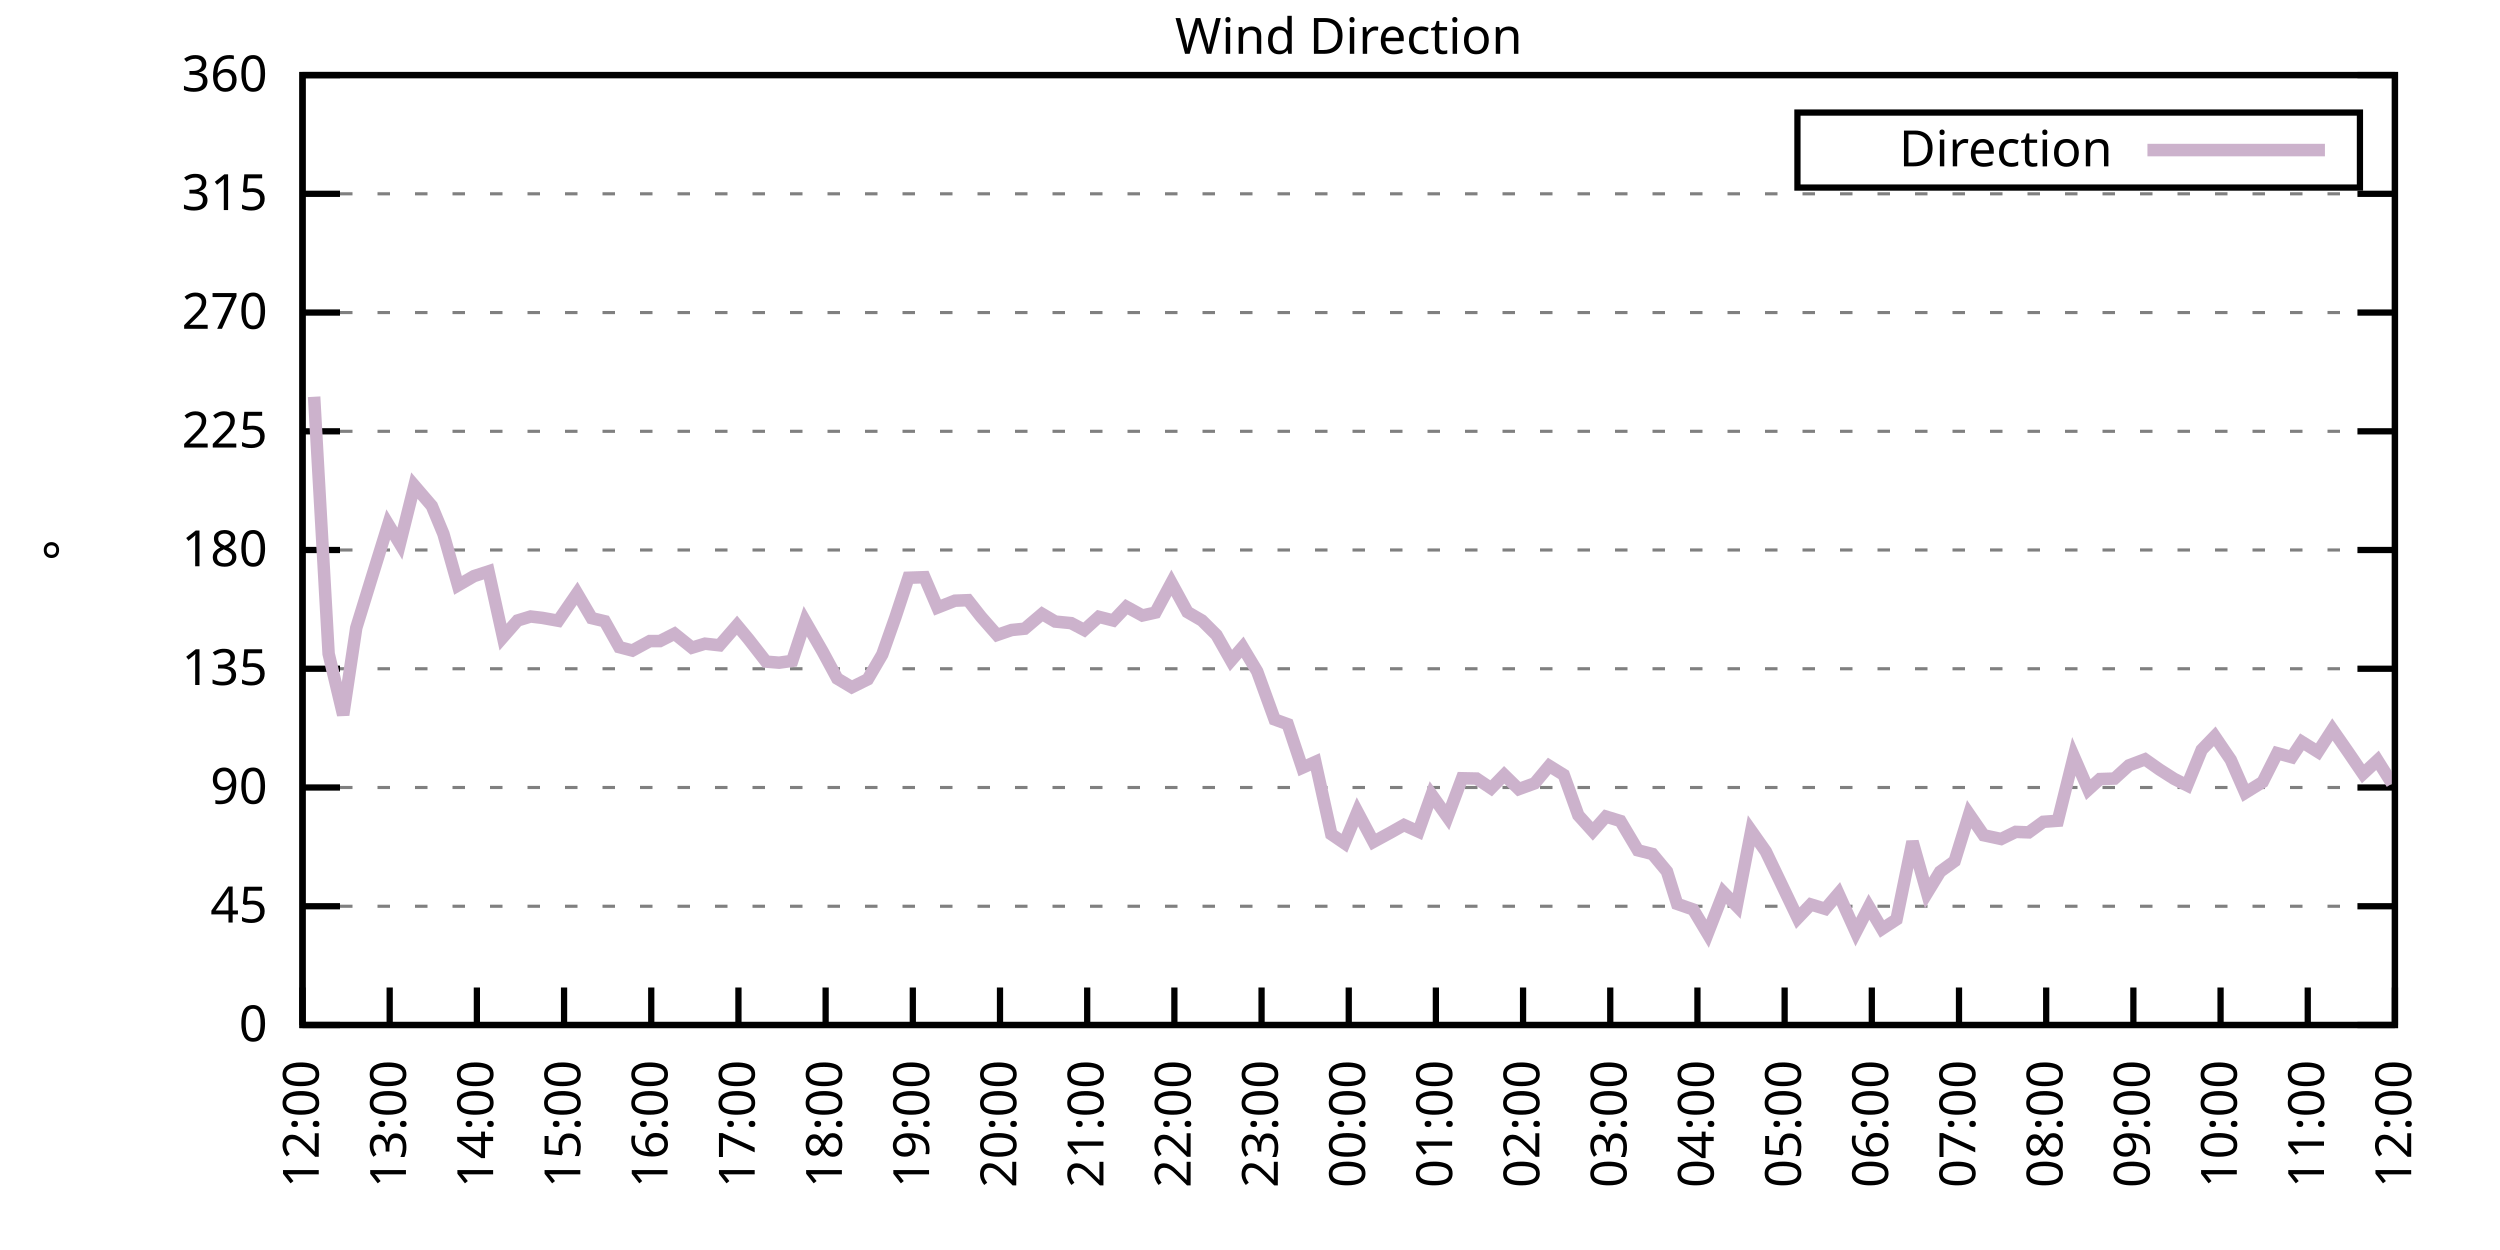
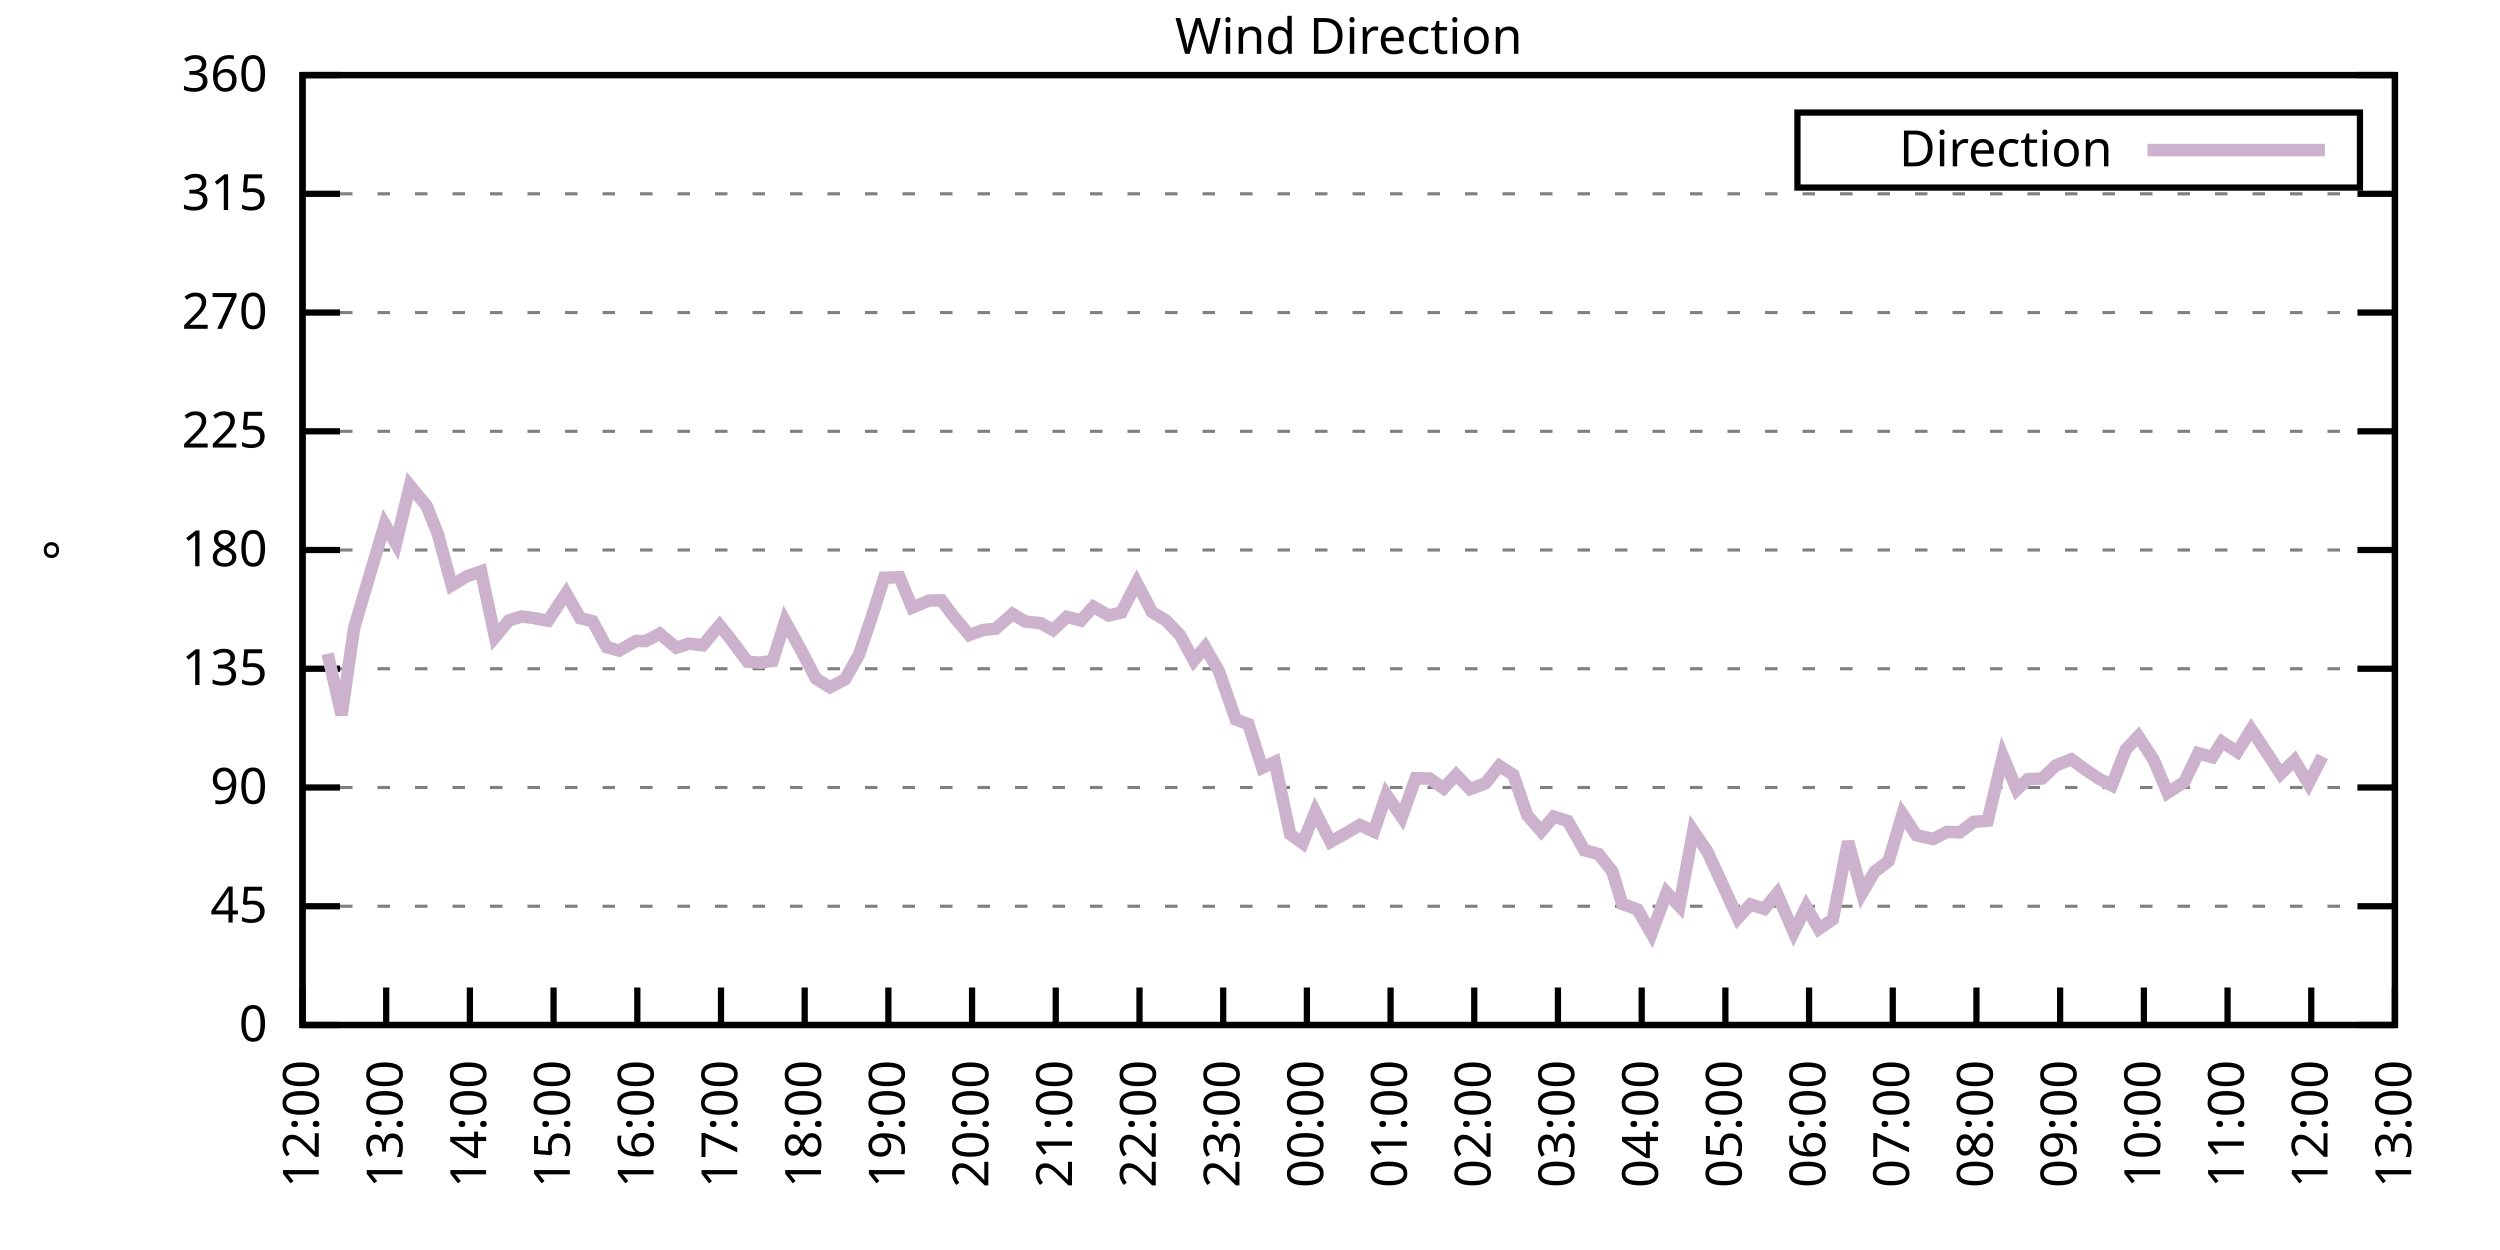
<svg xmlns="http://www.w3.org/2000/svg" xmlns:xlink="http://www.w3.org/1999/xlink" width="400" height="200" viewBox="0 0 400 200">
  <g id="gnuplot_canvas">
    <rect x="0" y="0" width="400" height="200" fill="none" />
    <defs>
      <circle id="gpDot" r="0.5" stroke-width="0.5" stroke="currentColor" />
      <path id="gpPt0" stroke-width="0.333" stroke="currentColor" d="M-1,0 h2 M0,-1 v2" />
      <path id="gpPt1" stroke-width="0.333" stroke="currentColor" d="M-1,-1 L1,1 M1,-1 L-1,1" />
      <path id="gpPt2" stroke-width="0.333" stroke="currentColor" d="M-1,0 L1,0 M0,-1 L0,1 M-1,-1 L1,1 M-1,1 L1,-1" />
      <rect id="gpPt3" stroke-width="0.333" stroke="currentColor" x="-1" y="-1" width="2" height="2" />
      <rect id="gpPt4" stroke-width="0.333" stroke="currentColor" fill="currentColor" x="-1" y="-1" width="2" height="2" />
      <circle id="gpPt5" stroke-width="0.333" stroke="currentColor" cx="0" cy="0" r="1" />
      <use xlink:href="#gpPt5" id="gpPt6" fill="currentColor" stroke="none" />
      <path id="gpPt7" stroke-width="0.333" stroke="currentColor" d="M0,-1.33 L-1.33,0.67 L1.33,0.67 z" />
      <use xlink:href="#gpPt7" id="gpPt8" fill="currentColor" stroke="none" />
      <use xlink:href="#gpPt7" id="gpPt9" stroke="currentColor" transform="rotate(180)" />
      <use xlink:href="#gpPt9" id="gpPt10" fill="currentColor" stroke="none" />
      <use xlink:href="#gpPt3" id="gpPt11" stroke="currentColor" transform="rotate(45)" />
      <use xlink:href="#gpPt11" id="gpPt12" fill="currentColor" stroke="none" />
      <path id="gpPt13" stroke-width="0.333" stroke="currentColor" d="M0,1.330 L1.265,0.411 L0.782,-1.067 L-0.782,-1.076 L-1.265,0.411 z" />
      <use xlink:href="#gpPt13" id="gpPt14" fill="currentColor" stroke="none" />
      <filter id="textbox" filterUnits="objectBoundingBox" x="0" y="0" height="1" width="1">
        <feFlood flood-color="white" flood-opacity="1" result="bgnd" />
        <feComposite in="SourceGraphic" in2="bgnd" operator="atop" />
      </filter>
      <filter id="greybox" filterUnits="objectBoundingBox" x="0" y="0" height="1" width="1">
        <feFlood flood-color="lightgrey" flood-opacity="1" result="grey" />
        <feComposite in="SourceGraphic" in2="grey" operator="atop" />
      </filter>
    </defs>
    <g fill="none" color="white" stroke="currentColor" stroke-width="1.00" stroke-linecap="butt" stroke-linejoin="miter">
</g>
    <g fill="none" color="black" stroke="currentColor" stroke-width="1.00" stroke-linecap="butt" stroke-linejoin="miter">
      <g stroke="none" shape-rendering="crispEdges">
        <polygon fill="rgb(255, 255, 255)" points="48.40,164.00 383.18,164.00 383.18,12.02 48.40,12.02 " />
      </g>
    </g>
    <g fill="none" color="black" stroke="currentColor" stroke-width="1.00" stroke-linecap="butt" stroke-linejoin="miter">
</g>
    <g fill="none" color="black" stroke="black" stroke-width="0.50" stroke-linecap="butt" stroke-linejoin="miter">
</g>
    <g fill="none" color="gray" stroke="currentColor" stroke-width="0.50" stroke-linecap="butt" stroke-linejoin="miter">
      <path stroke="gray" stroke-dasharray="2,4" class="gridline" d="M48.40,164.00 L383.19,164.00  " />
    </g>
    <g fill="none" color="gray" stroke="gray" stroke-width="1.00" stroke-linecap="butt" stroke-linejoin="miter">
</g>
    <g fill="none" color="black" stroke="currentColor" stroke-width="1.00" stroke-linecap="butt" stroke-linejoin="miter">
      <path stroke="black" d="M48.40,164.00 L54.40,164.00 M383.19,164.00 L377.19,164.00  " />
      <g transform="translate(42.80,166.60)" stroke="none" fill="black" font-family="Sans" font-size="8.00" text-anchor="end">
        <text>
          <tspan font-family="Sans"> 0</tspan>
        </text>
      </g>
    </g>
    <g fill="none" color="black" stroke="currentColor" stroke-width="1.00" stroke-linecap="butt" stroke-linejoin="miter">
</g>
    <g fill="none" color="black" stroke="black" stroke-width="0.50" stroke-linecap="butt" stroke-linejoin="miter">
</g>
    <g fill="none" color="gray" stroke="currentColor" stroke-width="0.50" stroke-linecap="butt" stroke-linejoin="miter">
      <path stroke="gray" stroke-dasharray="2,4" class="gridline" d="M48.40,145.00 L383.19,145.00  " />
    </g>
    <g fill="none" color="gray" stroke="gray" stroke-width="1.00" stroke-linecap="butt" stroke-linejoin="miter">
</g>
    <g fill="none" color="black" stroke="currentColor" stroke-width="1.00" stroke-linecap="butt" stroke-linejoin="miter">
      <path stroke="black" d="M48.40,145.00 L54.40,145.00 M383.19,145.00 L377.19,145.00  " />
      <g transform="translate(42.80,147.60)" stroke="none" fill="black" font-family="Sans" font-size="8.00" text-anchor="end">
        <text>
          <tspan font-family="Sans"> 45</tspan>
        </text>
      </g>
    </g>
    <g fill="none" color="black" stroke="currentColor" stroke-width="1.00" stroke-linecap="butt" stroke-linejoin="miter">
</g>
    <g fill="none" color="black" stroke="black" stroke-width="0.50" stroke-linecap="butt" stroke-linejoin="miter">
</g>
    <g fill="none" color="gray" stroke="currentColor" stroke-width="0.50" stroke-linecap="butt" stroke-linejoin="miter">
      <path stroke="gray" stroke-dasharray="2,4" class="gridline" d="M48.40,126.00 L383.19,126.00  " />
    </g>
    <g fill="none" color="gray" stroke="gray" stroke-width="1.00" stroke-linecap="butt" stroke-linejoin="miter">
</g>
    <g fill="none" color="black" stroke="currentColor" stroke-width="1.00" stroke-linecap="butt" stroke-linejoin="miter">
      <path stroke="black" d="M48.40,126.00 L54.40,126.00 M383.19,126.00 L377.19,126.00  " />
      <g transform="translate(42.80,128.60)" stroke="none" fill="black" font-family="Sans" font-size="8.00" text-anchor="end">
        <text>
          <tspan font-family="Sans"> 90</tspan>
        </text>
      </g>
    </g>
    <g fill="none" color="black" stroke="currentColor" stroke-width="1.00" stroke-linecap="butt" stroke-linejoin="miter">
</g>
    <g fill="none" color="black" stroke="black" stroke-width="0.50" stroke-linecap="butt" stroke-linejoin="miter">
</g>
    <g fill="none" color="gray" stroke="currentColor" stroke-width="0.50" stroke-linecap="butt" stroke-linejoin="miter">
      <path stroke="gray" stroke-dasharray="2,4" class="gridline" d="M48.40,107.00 L383.19,107.00  " />
    </g>
    <g fill="none" color="gray" stroke="gray" stroke-width="1.00" stroke-linecap="butt" stroke-linejoin="miter">
</g>
    <g fill="none" color="black" stroke="currentColor" stroke-width="1.00" stroke-linecap="butt" stroke-linejoin="miter">
      <path stroke="black" d="M48.40,107.00 L54.40,107.00 M383.19,107.00 L377.19,107.00  " />
      <g transform="translate(42.80,109.60)" stroke="none" fill="black" font-family="Sans" font-size="8.00" text-anchor="end">
        <text>
          <tspan font-family="Sans"> 135</tspan>
        </text>
      </g>
    </g>
    <g fill="none" color="black" stroke="currentColor" stroke-width="1.00" stroke-linecap="butt" stroke-linejoin="miter">
</g>
    <g fill="none" color="black" stroke="black" stroke-width="0.50" stroke-linecap="butt" stroke-linejoin="miter">
</g>
    <g fill="none" color="gray" stroke="currentColor" stroke-width="0.50" stroke-linecap="butt" stroke-linejoin="miter">
      <path stroke="gray" stroke-dasharray="2,4" class="gridline" d="M48.40,88.00 L383.19,88.00  " />
    </g>
    <g fill="none" color="gray" stroke="gray" stroke-width="1.00" stroke-linecap="butt" stroke-linejoin="miter">
</g>
    <g fill="none" color="black" stroke="currentColor" stroke-width="1.00" stroke-linecap="butt" stroke-linejoin="miter">
      <path stroke="black" d="M48.40,88.00 L54.40,88.00 M383.19,88.00 L377.19,88.00  " />
      <g transform="translate(42.80,90.60)" stroke="none" fill="black" font-family="Sans" font-size="8.00" text-anchor="end">
        <text>
          <tspan font-family="Sans"> 180</tspan>
        </text>
      </g>
    </g>
    <g fill="none" color="black" stroke="currentColor" stroke-width="1.00" stroke-linecap="butt" stroke-linejoin="miter">
</g>
    <g fill="none" color="black" stroke="black" stroke-width="0.50" stroke-linecap="butt" stroke-linejoin="miter">
</g>
    <g fill="none" color="gray" stroke="currentColor" stroke-width="0.50" stroke-linecap="butt" stroke-linejoin="miter">
      <path stroke="gray" stroke-dasharray="2,4" class="gridline" d="M48.40,69.01 L383.19,69.01  " />
    </g>
    <g fill="none" color="gray" stroke="gray" stroke-width="1.00" stroke-linecap="butt" stroke-linejoin="miter">
</g>
    <g fill="none" color="black" stroke="currentColor" stroke-width="1.00" stroke-linecap="butt" stroke-linejoin="miter">
      <path stroke="black" d="M48.40,69.01 L54.40,69.01 M383.19,69.01 L377.19,69.01  " />
      <g transform="translate(42.80,71.61)" stroke="none" fill="black" font-family="Sans" font-size="8.00" text-anchor="end">
        <text>
          <tspan font-family="Sans"> 225</tspan>
        </text>
      </g>
    </g>
    <g fill="none" color="black" stroke="currentColor" stroke-width="1.00" stroke-linecap="butt" stroke-linejoin="miter">
</g>
    <g fill="none" color="black" stroke="black" stroke-width="0.50" stroke-linecap="butt" stroke-linejoin="miter">
</g>
    <g fill="none" color="gray" stroke="currentColor" stroke-width="0.50" stroke-linecap="butt" stroke-linejoin="miter">
      <path stroke="gray" stroke-dasharray="2,4" class="gridline" d="M48.40,50.01 L383.19,50.01  " />
    </g>
    <g fill="none" color="gray" stroke="gray" stroke-width="1.00" stroke-linecap="butt" stroke-linejoin="miter">
</g>
    <g fill="none" color="black" stroke="currentColor" stroke-width="1.00" stroke-linecap="butt" stroke-linejoin="miter">
      <path stroke="black" d="M48.40,50.01 L54.40,50.01 M383.19,50.01 L377.19,50.01  " />
      <g transform="translate(42.80,52.61)" stroke="none" fill="black" font-family="Sans" font-size="8.00" text-anchor="end">
        <text>
          <tspan font-family="Sans"> 270</tspan>
        </text>
      </g>
    </g>
    <g fill="none" color="black" stroke="currentColor" stroke-width="1.00" stroke-linecap="butt" stroke-linejoin="miter">
</g>
    <g fill="none" color="black" stroke="black" stroke-width="0.50" stroke-linecap="butt" stroke-linejoin="miter">
</g>
    <g fill="none" color="gray" stroke="currentColor" stroke-width="0.50" stroke-linecap="butt" stroke-linejoin="miter">
      <path stroke="gray" stroke-dasharray="2,4" class="gridline" d="M48.40,31.01 L383.19,31.01  " />
    </g>
    <g fill="none" color="gray" stroke="gray" stroke-width="1.00" stroke-linecap="butt" stroke-linejoin="miter">
</g>
    <g fill="none" color="black" stroke="currentColor" stroke-width="1.00" stroke-linecap="butt" stroke-linejoin="miter">
      <path stroke="black" d="M48.40,31.01 L54.40,31.01 M383.19,31.01 L377.19,31.01  " />
      <g transform="translate(42.80,33.61)" stroke="none" fill="black" font-family="Sans" font-size="8.00" text-anchor="end">
        <text>
          <tspan font-family="Sans"> 315</tspan>
        </text>
      </g>
    </g>
    <g fill="none" color="black" stroke="currentColor" stroke-width="1.00" stroke-linecap="butt" stroke-linejoin="miter">
</g>
    <g fill="none" color="black" stroke="black" stroke-width="0.50" stroke-linecap="butt" stroke-linejoin="miter">
</g>
    <g fill="none" color="gray" stroke="currentColor" stroke-width="0.50" stroke-linecap="butt" stroke-linejoin="miter">
      <path stroke="gray" stroke-dasharray="2,4" class="gridline" d="M48.40,12.01 L383.19,12.01  " />
    </g>
    <g fill="none" color="gray" stroke="gray" stroke-width="1.00" stroke-linecap="butt" stroke-linejoin="miter">
</g>
    <g fill="none" color="black" stroke="currentColor" stroke-width="1.00" stroke-linecap="butt" stroke-linejoin="miter">
      <path stroke="black" d="M48.40,12.01 L54.40,12.01 M383.19,12.01 L377.19,12.01  " />
      <g transform="translate(42.80,14.61)" stroke="none" fill="black" font-family="Sans" font-size="8.00" text-anchor="end">
        <text>
          <tspan font-family="Sans"> 360</tspan>
        </text>
      </g>
    </g>
    <g fill="none" color="black" stroke="currentColor" stroke-width="1.00" stroke-linecap="butt" stroke-linejoin="miter">
      <path stroke="black" d="M48.40,164.00 L48.40,158.00  " />
      <g transform="translate(51.00,169.60) rotate(270.00)" stroke="none" fill="black" font-family="Sans" font-size="8.00" text-anchor="end">
        <text>
          <tspan font-family="Sans">12:00</tspan>
        </text>
      </g>
    </g>
    <g fill="none" color="black" stroke="currentColor" stroke-width="1.00" stroke-linecap="butt" stroke-linejoin="miter">
-       <path stroke="black" d="M62.35,164.00 L62.35,158.00  " />
-       <g transform="translate(64.95,169.60) rotate(270.00)" stroke="none" fill="black" font-family="Sans" font-size="8.00" text-anchor="end">
+       <path stroke="black" d="M61.79,164.00 L61.79,158.00  " />
+       <g transform="translate(64.39,169.60) rotate(270.00)" stroke="none" fill="black" font-family="Sans" font-size="8.00" text-anchor="end">
        <text>
          <tspan font-family="Sans">13:00</tspan>
        </text>
      </g>
    </g>
    <g fill="none" color="black" stroke="currentColor" stroke-width="1.00" stroke-linecap="butt" stroke-linejoin="miter">
-       <path stroke="black" d="M76.30,164.00 L76.30,158.00  " />
-       <g transform="translate(78.90,169.60) rotate(270.00)" stroke="none" fill="black" font-family="Sans" font-size="8.00" text-anchor="end">
+       <path stroke="black" d="M75.18,164.00 L75.18,158.00  " />
+       <g transform="translate(77.78,169.60) rotate(270.00)" stroke="none" fill="black" font-family="Sans" font-size="8.00" text-anchor="end">
        <text>
          <tspan font-family="Sans">14:00</tspan>
        </text>
      </g>
    </g>
    <g fill="none" color="black" stroke="currentColor" stroke-width="1.00" stroke-linecap="butt" stroke-linejoin="miter">
-       <path stroke="black" d="M90.25,164.00 L90.25,158.00  " />
-       <g transform="translate(92.85,169.60) rotate(270.00)" stroke="none" fill="black" font-family="Sans" font-size="8.00" text-anchor="end">
+       <path stroke="black" d="M88.57,164.00 L88.57,158.00  " />
+       <g transform="translate(91.17,169.60) rotate(270.00)" stroke="none" fill="black" font-family="Sans" font-size="8.00" text-anchor="end">
        <text>
          <tspan font-family="Sans">15:00</tspan>
        </text>
      </g>
    </g>
    <g fill="none" color="black" stroke="currentColor" stroke-width="1.00" stroke-linecap="butt" stroke-linejoin="miter">
-       <path stroke="black" d="M104.20,164.00 L104.20,158.00  " />
-       <g transform="translate(106.80,169.60) rotate(270.00)" stroke="none" fill="black" font-family="Sans" font-size="8.00" text-anchor="end">
+       <path stroke="black" d="M101.97,164.00 L101.97,158.00  " />
+       <g transform="translate(104.57,169.60) rotate(270.00)" stroke="none" fill="black" font-family="Sans" font-size="8.00" text-anchor="end">
        <text>
          <tspan font-family="Sans">16:00</tspan>
        </text>
      </g>
    </g>
    <g fill="none" color="black" stroke="currentColor" stroke-width="1.00" stroke-linecap="butt" stroke-linejoin="miter">
-       <path stroke="black" d="M118.15,164.00 L118.15,158.00  " />
-       <g transform="translate(120.75,169.60) rotate(270.00)" stroke="none" fill="black" font-family="Sans" font-size="8.00" text-anchor="end">
+       <path stroke="black" d="M115.36,164.00 L115.36,158.00  " />
+       <g transform="translate(117.96,169.60) rotate(270.00)" stroke="none" fill="black" font-family="Sans" font-size="8.00" text-anchor="end">
        <text>
          <tspan font-family="Sans">17:00</tspan>
        </text>
      </g>
    </g>
    <g fill="none" color="black" stroke="currentColor" stroke-width="1.00" stroke-linecap="butt" stroke-linejoin="miter">
-       <path stroke="black" d="M132.10,164.00 L132.10,158.00  " />
-       <g transform="translate(134.70,169.60) rotate(270.00)" stroke="none" fill="black" font-family="Sans" font-size="8.00" text-anchor="end">
+       <path stroke="black" d="M128.75,164.00 L128.75,158.00  " />
+       <g transform="translate(131.35,169.60) rotate(270.00)" stroke="none" fill="black" font-family="Sans" font-size="8.00" text-anchor="end">
        <text>
          <tspan font-family="Sans">18:00</tspan>
        </text>
      </g>
    </g>
    <g fill="none" color="black" stroke="currentColor" stroke-width="1.00" stroke-linecap="butt" stroke-linejoin="miter">
-       <path stroke="black" d="M146.05,164.00 L146.05,158.00  " />
-       <g transform="translate(148.65,169.60) rotate(270.00)" stroke="none" fill="black" font-family="Sans" font-size="8.00" text-anchor="end">
+       <path stroke="black" d="M142.14,164.00 L142.14,158.00  " />
+       <g transform="translate(144.74,169.60) rotate(270.00)" stroke="none" fill="black" font-family="Sans" font-size="8.00" text-anchor="end">
        <text>
          <tspan font-family="Sans">19:00</tspan>
        </text>
      </g>
    </g>
    <g fill="none" color="black" stroke="currentColor" stroke-width="1.00" stroke-linecap="butt" stroke-linejoin="miter">
-       <path stroke="black" d="M160.00,164.00 L160.00,158.00  " />
-       <g transform="translate(162.60,169.60) rotate(270.00)" stroke="none" fill="black" font-family="Sans" font-size="8.00" text-anchor="end">
+       <path stroke="black" d="M155.53,164.00 L155.53,158.00  " />
+       <g transform="translate(158.13,169.60) rotate(270.00)" stroke="none" fill="black" font-family="Sans" font-size="8.00" text-anchor="end">
        <text>
          <tspan font-family="Sans">20:00</tspan>
        </text>
      </g>
    </g>
    <g fill="none" color="black" stroke="currentColor" stroke-width="1.00" stroke-linecap="butt" stroke-linejoin="miter">
-       <path stroke="black" d="M173.95,164.00 L173.95,158.00  " />
-       <g transform="translate(176.55,169.60) rotate(270.00)" stroke="none" fill="black" font-family="Sans" font-size="8.00" text-anchor="end">
+       <path stroke="black" d="M168.92,164.00 L168.92,158.00  " />
+       <g transform="translate(171.52,169.60) rotate(270.00)" stroke="none" fill="black" font-family="Sans" font-size="8.00" text-anchor="end">
        <text>
          <tspan font-family="Sans">21:00</tspan>
        </text>
      </g>
    </g>
    <g fill="none" color="black" stroke="currentColor" stroke-width="1.00" stroke-linecap="butt" stroke-linejoin="miter">
-       <path stroke="black" d="M187.90,164.00 L187.90,158.00  " />
-       <g transform="translate(190.50,169.60) rotate(270.00)" stroke="none" fill="black" font-family="Sans" font-size="8.00" text-anchor="end">
+       <path stroke="black" d="M182.32,164.00 L182.32,158.00  " />
+       <g transform="translate(184.92,169.60) rotate(270.00)" stroke="none" fill="black" font-family="Sans" font-size="8.00" text-anchor="end">
        <text>
          <tspan font-family="Sans">22:00</tspan>
        </text>
      </g>
    </g>
    <g fill="none" color="black" stroke="currentColor" stroke-width="1.00" stroke-linecap="butt" stroke-linejoin="miter">
-       <path stroke="black" d="M201.85,164.00 L201.85,158.00  " />
-       <g transform="translate(204.45,169.60) rotate(270.00)" stroke="none" fill="black" font-family="Sans" font-size="8.00" text-anchor="end">
+       <path stroke="black" d="M195.71,164.00 L195.71,158.00  " />
+       <g transform="translate(198.31,169.60) rotate(270.00)" stroke="none" fill="black" font-family="Sans" font-size="8.00" text-anchor="end">
        <text>
          <tspan font-family="Sans">23:00</tspan>
        </text>
      </g>
    </g>
    <g fill="none" color="black" stroke="currentColor" stroke-width="1.00" stroke-linecap="butt" stroke-linejoin="miter">
-       <path stroke="black" d="M215.80,164.00 L215.80,158.00  " />
-       <g transform="translate(218.40,169.60) rotate(270.00)" stroke="none" fill="black" font-family="Sans" font-size="8.00" text-anchor="end">
+       <path stroke="black" d="M209.10,164.00 L209.10,158.00  " />
+       <g transform="translate(211.70,169.60) rotate(270.00)" stroke="none" fill="black" font-family="Sans" font-size="8.00" text-anchor="end">
        <text>
          <tspan font-family="Sans">00:00</tspan>
        </text>
      </g>
    </g>
    <g fill="none" color="black" stroke="currentColor" stroke-width="1.00" stroke-linecap="butt" stroke-linejoin="miter">
-       <path stroke="black" d="M229.74,164.00 L229.74,158.00  " />
-       <g transform="translate(232.34,169.60) rotate(270.00)" stroke="none" fill="black" font-family="Sans" font-size="8.00" text-anchor="end">
+       <path stroke="black" d="M222.49,164.00 L222.49,158.00  " />
+       <g transform="translate(225.09,169.60) rotate(270.00)" stroke="none" fill="black" font-family="Sans" font-size="8.00" text-anchor="end">
        <text>
          <tspan font-family="Sans">01:00</tspan>
        </text>
      </g>
    </g>
    <g fill="none" color="black" stroke="currentColor" stroke-width="1.00" stroke-linecap="butt" stroke-linejoin="miter">
-       <path stroke="black" d="M243.69,164.00 L243.69,158.00  " />
-       <g transform="translate(246.29,169.60) rotate(270.00)" stroke="none" fill="black" font-family="Sans" font-size="8.00" text-anchor="end">
+       <path stroke="black" d="M235.88,164.00 L235.88,158.00  " />
+       <g transform="translate(238.48,169.60) rotate(270.00)" stroke="none" fill="black" font-family="Sans" font-size="8.00" text-anchor="end">
        <text>
          <tspan font-family="Sans">02:00</tspan>
        </text>
      </g>
    </g>
    <g fill="none" color="black" stroke="currentColor" stroke-width="1.00" stroke-linecap="butt" stroke-linejoin="miter">
-       <path stroke="black" d="M257.64,164.00 L257.64,158.00  " />
-       <g transform="translate(260.24,169.60) rotate(270.00)" stroke="none" fill="black" font-family="Sans" font-size="8.00" text-anchor="end">
+       <path stroke="black" d="M249.27,164.00 L249.27,158.00  " />
+       <g transform="translate(251.87,169.60) rotate(270.00)" stroke="none" fill="black" font-family="Sans" font-size="8.00" text-anchor="end">
        <text>
          <tspan font-family="Sans">03:00</tspan>
        </text>
      </g>
    </g>
    <g fill="none" color="black" stroke="currentColor" stroke-width="1.00" stroke-linecap="butt" stroke-linejoin="miter">
-       <path stroke="black" d="M271.59,164.00 L271.59,158.00  " />
-       <g transform="translate(274.19,169.60) rotate(270.00)" stroke="none" fill="black" font-family="Sans" font-size="8.00" text-anchor="end">
+       <path stroke="black" d="M262.67,164.00 L262.67,158.00  " />
+       <g transform="translate(265.27,169.60) rotate(270.00)" stroke="none" fill="black" font-family="Sans" font-size="8.00" text-anchor="end">
        <text>
          <tspan font-family="Sans">04:00</tspan>
        </text>
      </g>
    </g>
    <g fill="none" color="black" stroke="currentColor" stroke-width="1.00" stroke-linecap="butt" stroke-linejoin="miter">
-       <path stroke="black" d="M285.54,164.00 L285.54,158.00  " />
-       <g transform="translate(288.14,169.60) rotate(270.00)" stroke="none" fill="black" font-family="Sans" font-size="8.00" text-anchor="end">
+       <path stroke="black" d="M276.06,164.00 L276.06,158.00  " />
+       <g transform="translate(278.66,169.60) rotate(270.00)" stroke="none" fill="black" font-family="Sans" font-size="8.00" text-anchor="end">
        <text>
          <tspan font-family="Sans">05:00</tspan>
        </text>
      </g>
    </g>
    <g fill="none" color="black" stroke="currentColor" stroke-width="1.00" stroke-linecap="butt" stroke-linejoin="miter">
-       <path stroke="black" d="M299.49,164.00 L299.49,158.00  " />
-       <g transform="translate(302.09,169.60) rotate(270.00)" stroke="none" fill="black" font-family="Sans" font-size="8.00" text-anchor="end">
+       <path stroke="black" d="M289.45,164.00 L289.45,158.00  " />
+       <g transform="translate(292.05,169.60) rotate(270.00)" stroke="none" fill="black" font-family="Sans" font-size="8.00" text-anchor="end">
        <text>
          <tspan font-family="Sans">06:00</tspan>
        </text>
      </g>
    </g>
    <g fill="none" color="black" stroke="currentColor" stroke-width="1.00" stroke-linecap="butt" stroke-linejoin="miter">
-       <path stroke="black" d="M313.44,164.00 L313.44,158.00  " />
-       <g transform="translate(316.04,169.60) rotate(270.00)" stroke="none" fill="black" font-family="Sans" font-size="8.00" text-anchor="end">
+       <path stroke="black" d="M302.84,164.00 L302.84,158.00  " />
+       <g transform="translate(305.44,169.60) rotate(270.00)" stroke="none" fill="black" font-family="Sans" font-size="8.00" text-anchor="end">
        <text>
          <tspan font-family="Sans">07:00</tspan>
        </text>
      </g>
    </g>
    <g fill="none" color="black" stroke="currentColor" stroke-width="1.00" stroke-linecap="butt" stroke-linejoin="miter">
-       <path stroke="black" d="M327.39,164.00 L327.39,158.00  " />
-       <g transform="translate(329.99,169.60) rotate(270.00)" stroke="none" fill="black" font-family="Sans" font-size="8.00" text-anchor="end">
+       <path stroke="black" d="M316.23,164.00 L316.23,158.00  " />
+       <g transform="translate(318.83,169.60) rotate(270.00)" stroke="none" fill="black" font-family="Sans" font-size="8.00" text-anchor="end">
        <text>
          <tspan font-family="Sans">08:00</tspan>
        </text>
      </g>
    </g>
    <g fill="none" color="black" stroke="currentColor" stroke-width="1.00" stroke-linecap="butt" stroke-linejoin="miter">
-       <path stroke="black" d="M341.34,164.00 L341.34,158.00  " />
-       <g transform="translate(343.94,169.60) rotate(270.00)" stroke="none" fill="black" font-family="Sans" font-size="8.00" text-anchor="end">
+       <path stroke="black" d="M329.62,164.00 L329.62,158.00  " />
+       <g transform="translate(332.22,169.60) rotate(270.00)" stroke="none" fill="black" font-family="Sans" font-size="8.00" text-anchor="end">
        <text>
          <tspan font-family="Sans">09:00</tspan>
        </text>
      </g>
    </g>
    <g fill="none" color="black" stroke="currentColor" stroke-width="1.00" stroke-linecap="butt" stroke-linejoin="miter">
-       <path stroke="black" d="M355.29,164.00 L355.29,158.00  " />
-       <g transform="translate(357.89,169.60) rotate(270.00)" stroke="none" fill="black" font-family="Sans" font-size="8.00" text-anchor="end">
+       <path stroke="black" d="M343.02,164.00 L343.02,158.00  " />
+       <g transform="translate(345.62,169.60) rotate(270.00)" stroke="none" fill="black" font-family="Sans" font-size="8.00" text-anchor="end">
        <text>
          <tspan font-family="Sans">10:00</tspan>
        </text>
      </g>
    </g>
    <g fill="none" color="black" stroke="currentColor" stroke-width="1.00" stroke-linecap="butt" stroke-linejoin="miter">
-       <path stroke="black" d="M369.24,164.00 L369.24,158.00  " />
-       <g transform="translate(371.84,169.60) rotate(270.00)" stroke="none" fill="black" font-family="Sans" font-size="8.00" text-anchor="end">
+       <path stroke="black" d="M356.41,164.00 L356.41,158.00  " />
+       <g transform="translate(359.01,169.60) rotate(270.00)" stroke="none" fill="black" font-family="Sans" font-size="8.00" text-anchor="end">
        <text>
          <tspan font-family="Sans">11:00</tspan>
+         </text>
+       </g>
+     </g>
+     <g fill="none" color="black" stroke="currentColor" stroke-width="1.00" stroke-linecap="butt" stroke-linejoin="miter">
+       <path stroke="black" d="M369.80,164.00 L369.80,158.00  " />
+       <g transform="translate(372.40,169.60) rotate(270.00)" stroke="none" fill="black" font-family="Sans" font-size="8.00" text-anchor="end">
+         <text>
+           <tspan font-family="Sans">12:00</tspan>
        </text>
      </g>
    </g>
    <g fill="none" color="black" stroke="currentColor" stroke-width="1.00" stroke-linecap="butt" stroke-linejoin="miter">
      <path stroke="black" d="M383.19,164.00 L383.19,158.00  " />
      <g transform="translate(385.79,169.60) rotate(270.00)" stroke="none" fill="black" font-family="Sans" font-size="8.00" text-anchor="end">
        <text>
-           <tspan font-family="Sans">12:00</tspan>
+           <tspan font-family="Sans">13:00</tspan>
        </text>
      </g>
    </g>
    <g fill="none" color="black" stroke="currentColor" stroke-width="1.00" stroke-linecap="butt" stroke-linejoin="miter">
</g>
    <g fill="none" color="black" stroke="currentColor" stroke-width="1.00" stroke-linecap="butt" stroke-linejoin="miter">
      <path stroke="black" d="M48.40,12.01 L48.40,164.00 L383.19,164.00 L383.19,12.01 L48.40,12.01 Z  " />
    </g>
    <g fill="none" color="black" stroke="currentColor" stroke-width="1.00" stroke-linecap="butt" stroke-linejoin="miter">
</g>
    <g fill="none" color="black" stroke="currentColor" stroke-width="1.00" stroke-linecap="butt" stroke-linejoin="miter">
      <path stroke="black" d="M287.59,30.01 L287.59,18.01 L377.59,18.01 L377.59,30.01 L287.59,30.01 Z  " />
    </g>
    <g id="Wind_direction_plot_1">
      <g fill="none" color="white" stroke="black" stroke-width="2.00" stroke-linecap="butt" stroke-linejoin="miter">
</g>
      <g fill="none" color="black" stroke="currentColor" stroke-width="2.00" stroke-linecap="butt" stroke-linejoin="miter">
        <g transform="translate(337.99,26.61)" stroke="none" fill="black" font-family="Sans" font-size="8.00" text-anchor="end">
          <text>
            <tspan font-family="Sans">Direction</tspan>
          </text>
        </g>
      </g>
      <g fill="none" color="black" stroke="currentColor" stroke-width="2.00" stroke-linecap="butt" stroke-linejoin="miter">
-         <path stroke="rgb(204, 178, 204)" d="M343.59,24.01 L371.99,24.01 M50.26,63.48 L52.58,104.60 L54.91,114.39 L57.00,100.46 L59.33,92.90 L62.12,83.91   L63.98,86.99 L66.30,77.70 L69.09,80.95 L70.95,85.43 L73.28,93.66 L75.83,92.18 L78.16,91.42 L80.48,101.94   L82.81,99.28 L84.90,98.64 L86.76,98.86 L89.32,99.32 L92.34,94.93 L94.67,98.90 L96.76,99.40 L99.08,103.54   L101.18,104.09 L103.97,102.57 L105.59,102.57 L107.92,101.39 L110.71,103.63 L112.80,102.99 L115.13,103.25 L117.92,100.04   L119.78,102.28 L122.57,105.86 L124.66,106.03 L126.75,105.74 L128.84,99.40 L131.63,104.26 L133.96,108.57 L136.28,109.96   L138.84,108.69 L141.16,104.72 L143.26,98.77 L145.35,92.44 L147.91,92.35 L150.00,97.21 L152.79,96.11 L154.88,96.03   L156.97,98.69 L159.53,101.60 L161.86,100.80 L163.95,100.59 L166.74,98.22 L168.83,99.45 L171.39,99.70 L173.48,100.80   L175.81,98.69 L178.13,99.28 L180.22,97.08 L182.78,98.48 L184.87,98.01 L187.43,93.24 L189.99,97.93 L192.31,99.28   L194.64,101.60 L196.96,105.69 L198.82,103.54 L201.15,107.43 L203.94,115.11 L206.03,115.87 L208.36,122.84 L210.45,121.91   L213.01,133.48 L215.10,134.91 L217.19,129.89 L219.75,134.70 L222.54,133.18 L224.63,132.00 L226.95,133.05 L229.05,127.14   L231.60,130.73 L233.93,124.52 L236.25,124.57 L238.58,126.13 L240.67,123.98 L243.00,126.26 L245.55,125.33 L247.88,122.54   L250.20,123.98 L252.53,130.44 L254.85,133.01 L256.95,130.65 L259.27,131.36 L262.06,136.05 L264.39,136.64 L266.71,139.43   L268.34,144.62 L270.90,145.51 L273.22,149.39 L275.78,142.81 L277.87,144.96 L280.20,132.93 L282.52,136.22 L287.64,146.90   L289.73,144.71 L292.05,145.42 L294.15,142.97 L296.94,149.14 L299.03,145.09 L301.12,148.63 L303.44,147.11 L306.00,134.66   L308.33,142.89 L310.42,139.47 L312.74,137.78 L315.07,130.27 L317.39,133.64 L320.18,134.24 L322.51,133.10 L324.60,133.18   L326.93,131.49 L329.25,131.32 L331.81,121.02 L334.13,126.34 L335.99,124.65 L338.32,124.57 L340.64,122.46 L343.20,121.49   L345.53,123.13 L347.85,124.61 L349.94,125.66 L352.27,119.97 L354.36,117.81 L356.92,121.57 L359.24,126.85 L362.03,125.12   L364.36,120.51 L366.68,121.15 L368.31,118.70 L370.87,120.30 L373.19,116.71 L375.75,120.39 L378.08,123.81 L380.40,121.65   L382.73,125.37  " />
+         <path stroke="rgb(204, 178, 204)" d="M343.59,24.01 L371.99,24.01 M52.42,104.60 L54.65,114.39 L56.66,100.46 L58.89,92.90 L61.57,83.91 L63.35,86.99   L65.59,77.70 L68.26,80.95 L70.05,85.43 L72.28,93.66 L74.74,92.18 L76.97,91.42 L79.20,101.94 L81.43,99.28   L83.44,98.64 L85.23,98.86 L87.68,99.32 L90.58,94.93 L92.82,98.90 L94.82,99.40 L97.06,103.54 L99.06,104.09   L101.74,102.57 L103.31,102.57 L105.54,101.39 L108.22,103.63 L110.22,102.99 L112.46,103.25 L115.13,100.04 L116.92,102.28   L119.60,105.86 L121.61,106.03 L123.62,105.74 L125.62,99.40 L128.30,104.26 L130.54,108.57 L132.77,109.96 L135.22,108.69   L137.45,104.72 L139.46,98.77 L141.47,92.44 L143.93,92.35 L145.94,97.21 L148.61,96.11 L150.62,96.03 L152.63,98.69   L155.09,101.60 L157.32,100.80 L159.33,100.59 L162.01,98.22 L164.01,99.45 L166.47,99.70 L168.48,100.80 L170.71,98.69   L172.94,99.28 L174.95,97.08 L177.41,98.48 L179.41,98.01 L181.87,93.24 L184.32,97.93 L186.56,99.28 L188.79,101.60   L191.02,105.69 L192.81,103.54 L195.04,107.43 L197.72,115.11 L199.73,115.87 L201.96,122.84 L203.97,121.91 L206.42,133.48   L208.43,134.91 L210.44,129.89 L212.89,134.70 L215.57,133.18 L217.58,132.00 L219.81,133.05 L221.82,127.14 L224.28,130.73   L226.51,124.52 L228.74,124.57 L230.97,126.13 L232.98,123.98 L235.21,126.26 L237.67,125.33 L239.90,122.54 L242.13,123.98   L244.36,130.44 L246.60,133.01 L248.60,130.65 L250.84,131.36 L253.51,136.05 L255.75,136.64 L257.98,139.43 L259.54,144.62   L262.00,145.51 L264.23,149.39 L266.68,142.81 L268.69,144.96 L270.92,132.93 L273.16,136.22 L278.07,146.90 L280.07,144.71   L282.31,145.42 L284.32,142.97 L286.99,149.14 L289.00,145.09 L291.01,148.63 L293.24,147.11 L295.70,134.66 L297.93,142.89   L299.94,139.47 L302.17,137.78 L304.40,130.27 L306.63,133.64 L309.31,134.24 L311.54,133.10 L313.55,133.18 L315.79,131.49   L318.02,131.32 L320.47,121.02 L322.70,126.34 L324.49,124.65 L326.72,124.57 L328.95,122.46 L331.41,121.49 L333.64,123.13   L335.87,124.61 L337.88,125.66 L340.11,119.97 L342.12,117.81 L344.58,121.57 L346.81,126.85 L349.49,125.12 L351.72,120.51   L353.95,121.15 L355.51,118.70 L357.97,120.30 L360.20,116.71 L362.66,120.39 L364.89,123.81 L367.12,121.65 L369.35,125.37   L371.58,121.02  " />
      </g>
    </g>
    <g fill="none" color="black" stroke="currentColor" stroke-width="2.00" stroke-linecap="butt" stroke-linejoin="miter">
</g>
    <g fill="none" color="black" stroke="black" stroke-width="1.00" stroke-linecap="butt" stroke-linejoin="miter">
</g>
    <g fill="none" color="black" stroke="currentColor" stroke-width="1.00" stroke-linecap="butt" stroke-linejoin="miter">
      <path stroke="black" d="M48.40,12.01 L48.40,164.00 L383.19,164.00 L383.19,12.01 L48.40,12.01 Z  " />
      <g transform="translate(12.80,88.01) rotate(270.00)" stroke="none" fill="black" font-family="Sans" font-size="8.00" text-anchor="middle">
        <text>
          <tspan font-family="Sans">°</tspan>
        </text>
      </g>
    </g>
    <g fill="none" color="black" stroke="currentColor" stroke-width="1.00" stroke-linecap="butt" stroke-linejoin="miter">
</g>
    <g fill="none" color="black" stroke="currentColor" stroke-width="1.00" stroke-linecap="butt" stroke-linejoin="miter">
      <g transform="translate(215.79,8.61)" stroke="none" fill="black" font-family="Sans" font-size="8.00" text-anchor="middle">
        <text>
          <tspan font-family="Sans">Wind Direction</tspan>
        </text>
      </g>
    </g>
    <g fill="none" color="black" stroke="currentColor" stroke-width="1.00" stroke-linecap="butt" stroke-linejoin="miter">
</g>
  </g>
</svg>
